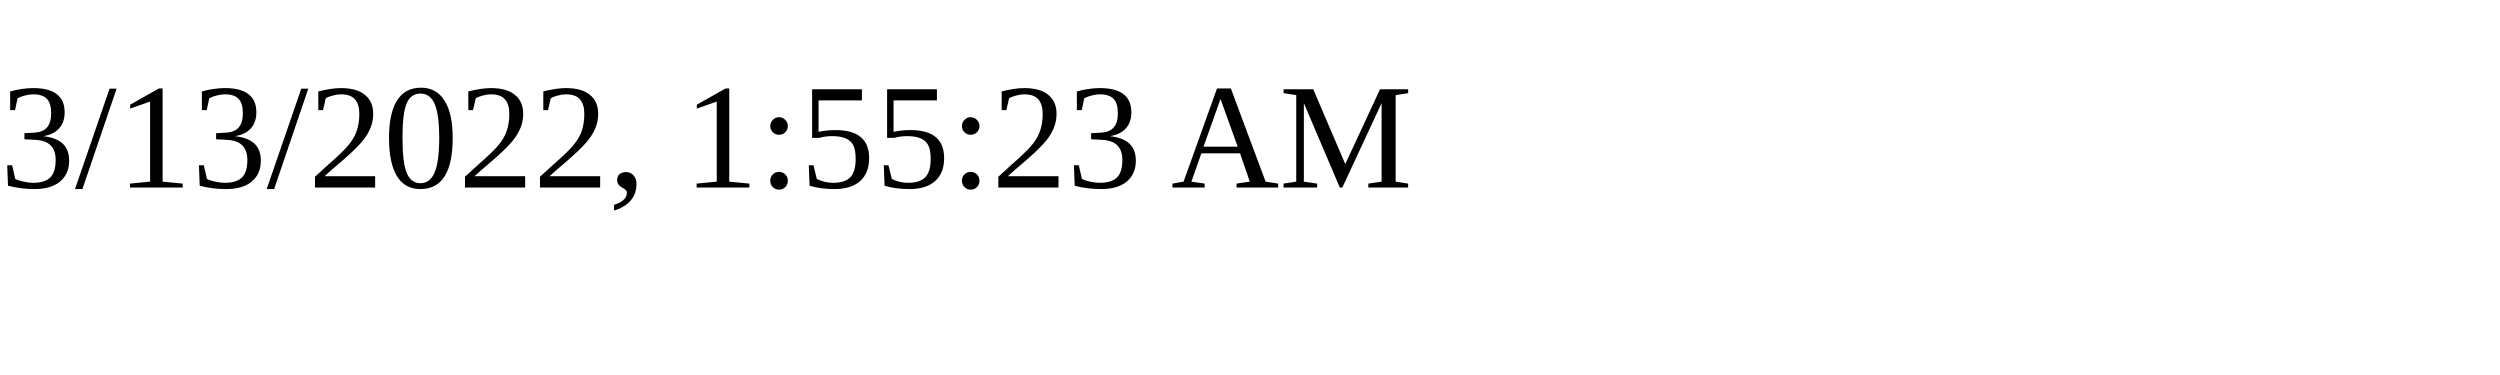
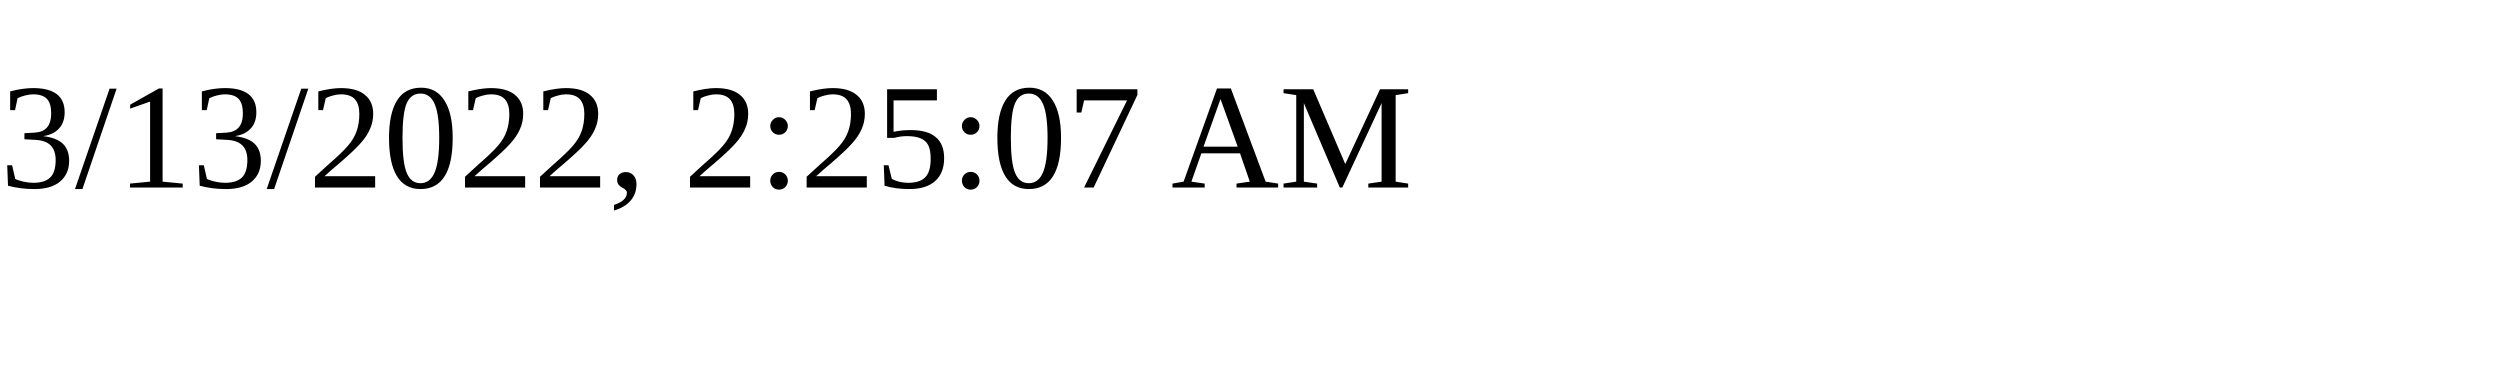
<svg xmlns="http://www.w3.org/2000/svg" height="30" width="200">
-   <text x="0" y="15">3/13/2022, 1:55:23 AM</text>
+   <text x="0" y="15">3/13/2022, 2:25:07 AM</text>
</svg>
